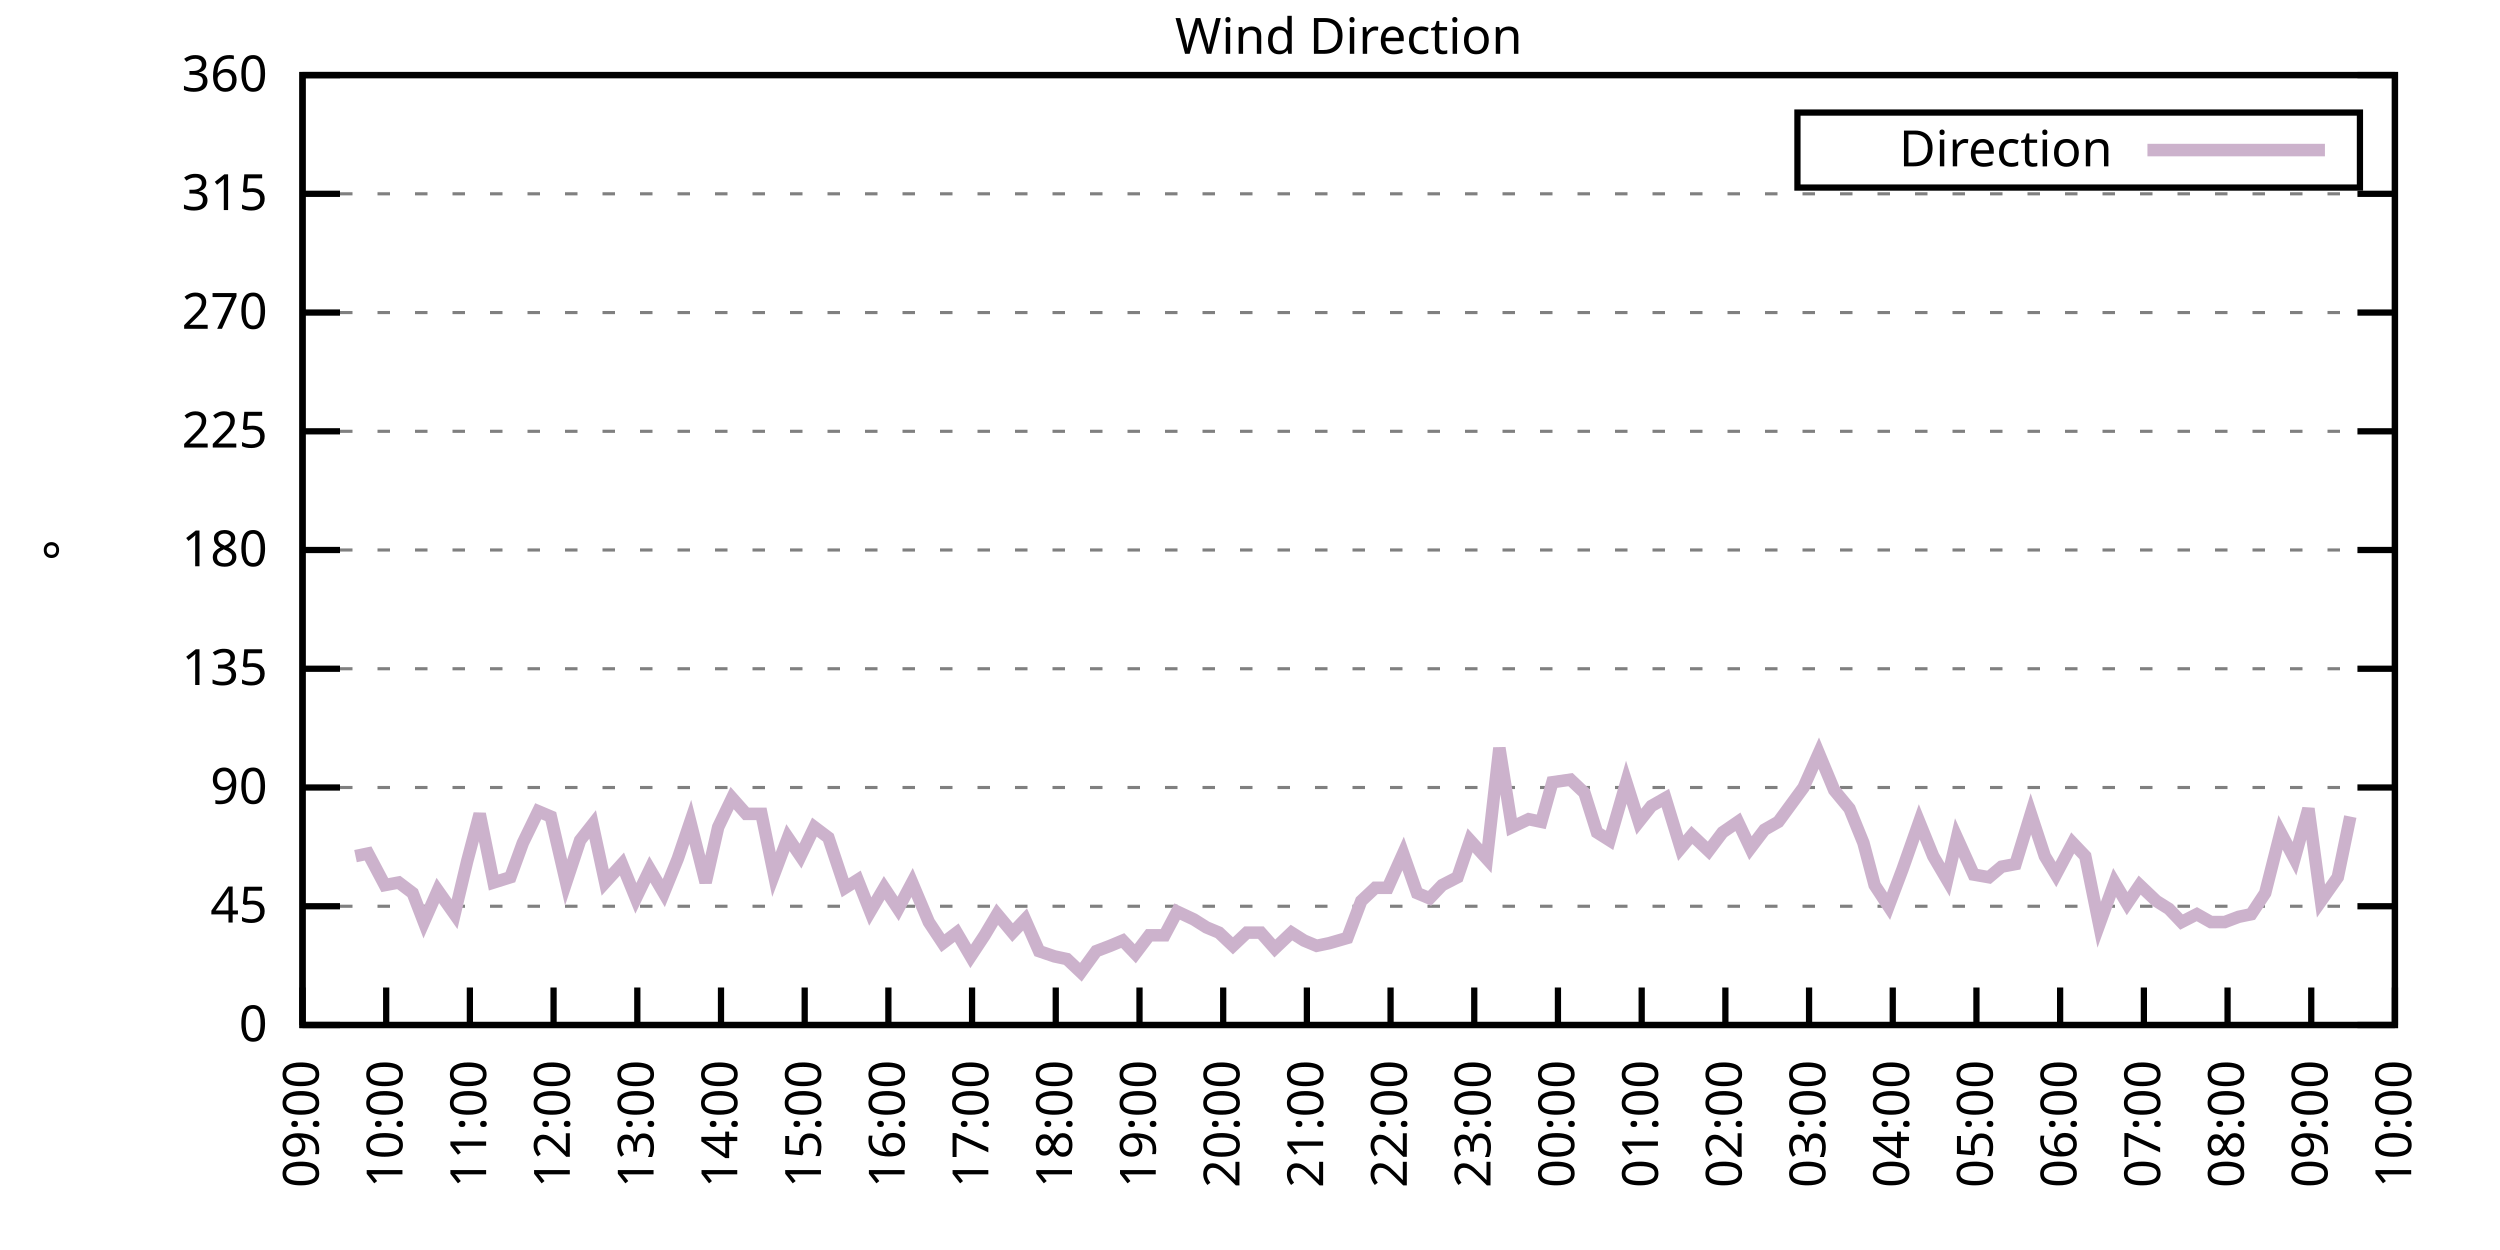
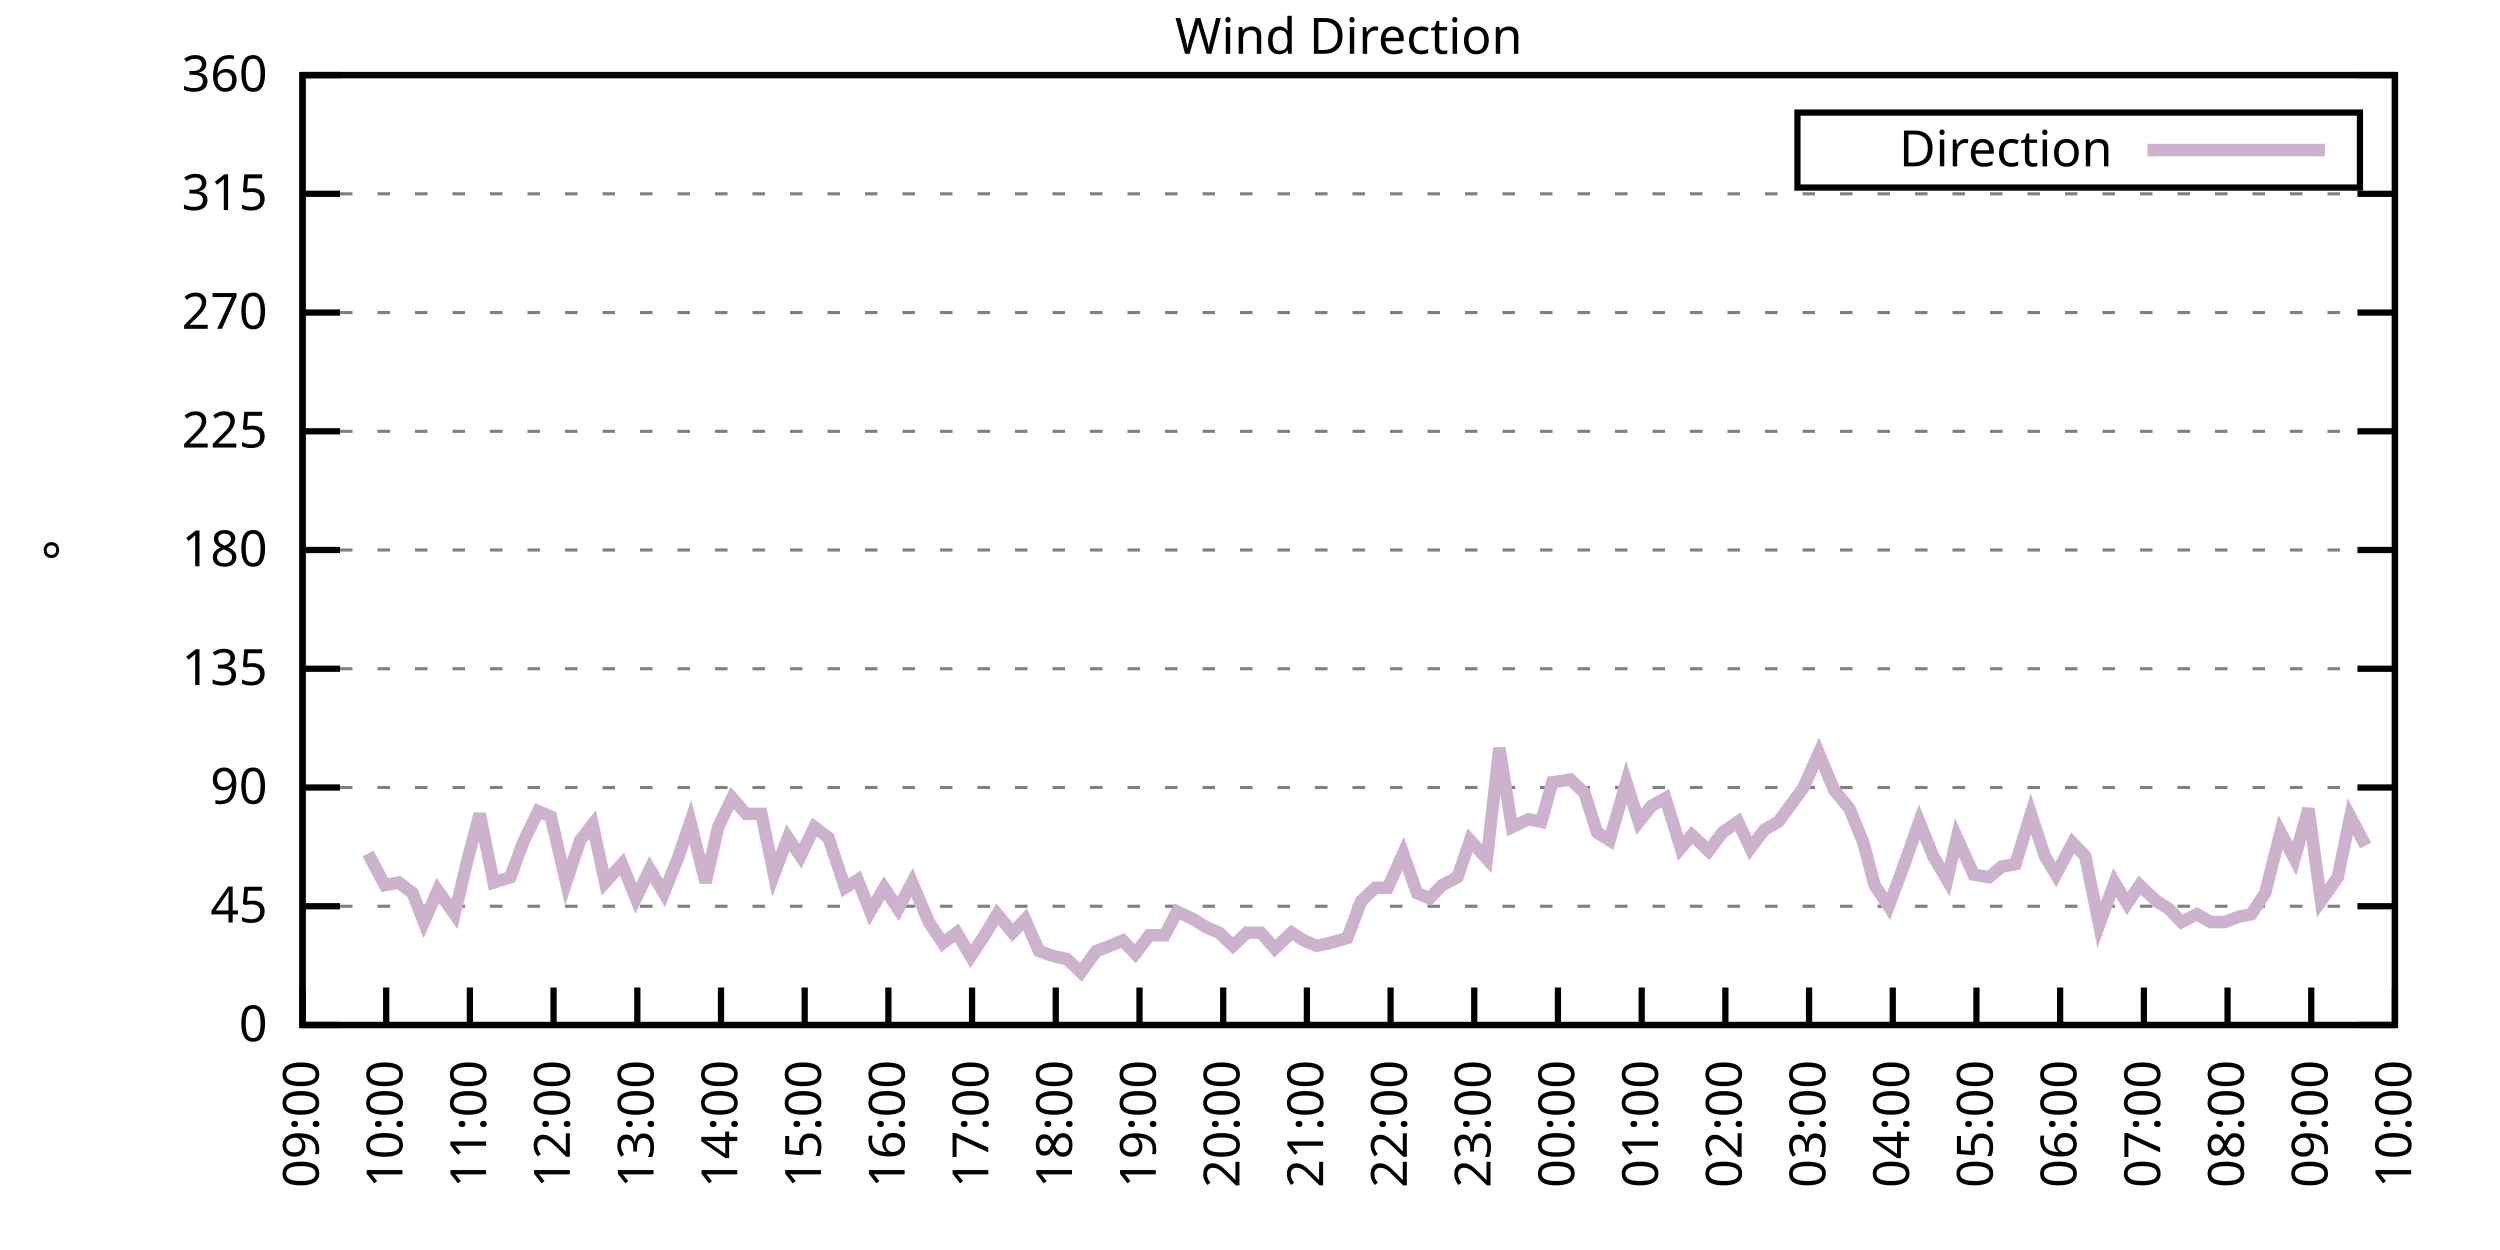
<svg xmlns="http://www.w3.org/2000/svg" xmlns:xlink="http://www.w3.org/1999/xlink" width="400" height="200" viewBox="0 0 400 200">
  <g id="gnuplot_canvas">
    <rect x="0" y="0" width="400" height="200" fill="none" />
    <defs>
      <circle id="gpDot" r="0.5" stroke-width="0.5" stroke="currentColor" />
      <path id="gpPt0" stroke-width="0.333" stroke="currentColor" d="M-1,0 h2 M0,-1 v2" />
      <path id="gpPt1" stroke-width="0.333" stroke="currentColor" d="M-1,-1 L1,1 M1,-1 L-1,1" />
      <path id="gpPt2" stroke-width="0.333" stroke="currentColor" d="M-1,0 L1,0 M0,-1 L0,1 M-1,-1 L1,1 M-1,1 L1,-1" />
      <rect id="gpPt3" stroke-width="0.333" stroke="currentColor" x="-1" y="-1" width="2" height="2" />
      <rect id="gpPt4" stroke-width="0.333" stroke="currentColor" fill="currentColor" x="-1" y="-1" width="2" height="2" />
      <circle id="gpPt5" stroke-width="0.333" stroke="currentColor" cx="0" cy="0" r="1" />
      <use xlink:href="#gpPt5" id="gpPt6" fill="currentColor" stroke="none" />
      <path id="gpPt7" stroke-width="0.333" stroke="currentColor" d="M0,-1.33 L-1.33,0.67 L1.33,0.67 z" />
      <use xlink:href="#gpPt7" id="gpPt8" fill="currentColor" stroke="none" />
      <use xlink:href="#gpPt7" id="gpPt9" stroke="currentColor" transform="rotate(180)" />
      <use xlink:href="#gpPt9" id="gpPt10" fill="currentColor" stroke="none" />
      <use xlink:href="#gpPt3" id="gpPt11" stroke="currentColor" transform="rotate(45)" />
      <use xlink:href="#gpPt11" id="gpPt12" fill="currentColor" stroke="none" />
      <path id="gpPt13" stroke-width="0.333" stroke="currentColor" d="M0,1.330 L1.265,0.411 L0.782,-1.067 L-0.782,-1.076 L-1.265,0.411 z" />
      <use xlink:href="#gpPt13" id="gpPt14" fill="currentColor" stroke="none" />
      <filter id="textbox" filterUnits="objectBoundingBox" x="0" y="0" height="1" width="1">
        <feFlood flood-color="white" flood-opacity="1" result="bgnd" />
        <feComposite in="SourceGraphic" in2="bgnd" operator="atop" />
      </filter>
      <filter id="greybox" filterUnits="objectBoundingBox" x="0" y="0" height="1" width="1">
        <feFlood flood-color="lightgrey" flood-opacity="1" result="grey" />
        <feComposite in="SourceGraphic" in2="grey" operator="atop" />
      </filter>
    </defs>
    <g fill="none" color="white" stroke="currentColor" stroke-width="1.00" stroke-linecap="butt" stroke-linejoin="miter">
</g>
    <g fill="none" color="black" stroke="currentColor" stroke-width="1.00" stroke-linecap="butt" stroke-linejoin="miter">
      <g stroke="none" shape-rendering="crispEdges">
        <polygon fill="rgb(255, 255, 255)" points="48.40,164.00 383.18,164.00 383.18,12.02 48.40,12.02 " />
      </g>
    </g>
    <g fill="none" color="black" stroke="currentColor" stroke-width="1.00" stroke-linecap="butt" stroke-linejoin="miter">
</g>
    <g fill="none" color="black" stroke="black" stroke-width="0.50" stroke-linecap="butt" stroke-linejoin="miter">
</g>
    <g fill="none" color="gray" stroke="currentColor" stroke-width="0.50" stroke-linecap="butt" stroke-linejoin="miter">
      <path stroke="gray" stroke-dasharray="2,4" class="gridline" d="M48.40,164.00 L383.19,164.00  " />
    </g>
    <g fill="none" color="gray" stroke="gray" stroke-width="1.00" stroke-linecap="butt" stroke-linejoin="miter">
</g>
    <g fill="none" color="black" stroke="currentColor" stroke-width="1.00" stroke-linecap="butt" stroke-linejoin="miter">
      <path stroke="black" d="M48.40,164.00 L54.40,164.00 M383.19,164.00 L377.19,164.00  " />
      <g transform="translate(42.80,166.60)" stroke="none" fill="black" font-family="Sans" font-size="8.00" text-anchor="end">
        <text>
          <tspan font-family="Sans"> 0</tspan>
        </text>
      </g>
    </g>
    <g fill="none" color="black" stroke="currentColor" stroke-width="1.00" stroke-linecap="butt" stroke-linejoin="miter">
</g>
    <g fill="none" color="black" stroke="black" stroke-width="0.50" stroke-linecap="butt" stroke-linejoin="miter">
</g>
    <g fill="none" color="gray" stroke="currentColor" stroke-width="0.50" stroke-linecap="butt" stroke-linejoin="miter">
      <path stroke="gray" stroke-dasharray="2,4" class="gridline" d="M48.40,145.00 L383.19,145.00  " />
    </g>
    <g fill="none" color="gray" stroke="gray" stroke-width="1.00" stroke-linecap="butt" stroke-linejoin="miter">
</g>
    <g fill="none" color="black" stroke="currentColor" stroke-width="1.00" stroke-linecap="butt" stroke-linejoin="miter">
      <path stroke="black" d="M48.40,145.00 L54.40,145.00 M383.19,145.00 L377.19,145.00  " />
      <g transform="translate(42.80,147.60)" stroke="none" fill="black" font-family="Sans" font-size="8.00" text-anchor="end">
        <text>
          <tspan font-family="Sans"> 45</tspan>
        </text>
      </g>
    </g>
    <g fill="none" color="black" stroke="currentColor" stroke-width="1.00" stroke-linecap="butt" stroke-linejoin="miter">
</g>
    <g fill="none" color="black" stroke="black" stroke-width="0.50" stroke-linecap="butt" stroke-linejoin="miter">
</g>
    <g fill="none" color="gray" stroke="currentColor" stroke-width="0.50" stroke-linecap="butt" stroke-linejoin="miter">
      <path stroke="gray" stroke-dasharray="2,4" class="gridline" d="M48.40,126.00 L383.19,126.00  " />
    </g>
    <g fill="none" color="gray" stroke="gray" stroke-width="1.00" stroke-linecap="butt" stroke-linejoin="miter">
</g>
    <g fill="none" color="black" stroke="currentColor" stroke-width="1.00" stroke-linecap="butt" stroke-linejoin="miter">
      <path stroke="black" d="M48.40,126.00 L54.40,126.00 M383.19,126.00 L377.19,126.00  " />
      <g transform="translate(42.80,128.60)" stroke="none" fill="black" font-family="Sans" font-size="8.00" text-anchor="end">
        <text>
          <tspan font-family="Sans"> 90</tspan>
        </text>
      </g>
    </g>
    <g fill="none" color="black" stroke="currentColor" stroke-width="1.00" stroke-linecap="butt" stroke-linejoin="miter">
</g>
    <g fill="none" color="black" stroke="black" stroke-width="0.50" stroke-linecap="butt" stroke-linejoin="miter">
</g>
    <g fill="none" color="gray" stroke="currentColor" stroke-width="0.50" stroke-linecap="butt" stroke-linejoin="miter">
      <path stroke="gray" stroke-dasharray="2,4" class="gridline" d="M48.40,107.00 L383.19,107.00  " />
    </g>
    <g fill="none" color="gray" stroke="gray" stroke-width="1.00" stroke-linecap="butt" stroke-linejoin="miter">
</g>
    <g fill="none" color="black" stroke="currentColor" stroke-width="1.00" stroke-linecap="butt" stroke-linejoin="miter">
      <path stroke="black" d="M48.40,107.00 L54.40,107.00 M383.19,107.00 L377.19,107.00  " />
      <g transform="translate(42.80,109.60)" stroke="none" fill="black" font-family="Sans" font-size="8.00" text-anchor="end">
        <text>
          <tspan font-family="Sans"> 135</tspan>
        </text>
      </g>
    </g>
    <g fill="none" color="black" stroke="currentColor" stroke-width="1.00" stroke-linecap="butt" stroke-linejoin="miter">
</g>
    <g fill="none" color="black" stroke="black" stroke-width="0.50" stroke-linecap="butt" stroke-linejoin="miter">
</g>
    <g fill="none" color="gray" stroke="currentColor" stroke-width="0.50" stroke-linecap="butt" stroke-linejoin="miter">
      <path stroke="gray" stroke-dasharray="2,4" class="gridline" d="M48.40,88.00 L383.19,88.00  " />
    </g>
    <g fill="none" color="gray" stroke="gray" stroke-width="1.00" stroke-linecap="butt" stroke-linejoin="miter">
</g>
    <g fill="none" color="black" stroke="currentColor" stroke-width="1.00" stroke-linecap="butt" stroke-linejoin="miter">
      <path stroke="black" d="M48.40,88.00 L54.40,88.00 M383.19,88.00 L377.19,88.00  " />
      <g transform="translate(42.80,90.60)" stroke="none" fill="black" font-family="Sans" font-size="8.00" text-anchor="end">
        <text>
          <tspan font-family="Sans"> 180</tspan>
        </text>
      </g>
    </g>
    <g fill="none" color="black" stroke="currentColor" stroke-width="1.00" stroke-linecap="butt" stroke-linejoin="miter">
</g>
    <g fill="none" color="black" stroke="black" stroke-width="0.50" stroke-linecap="butt" stroke-linejoin="miter">
</g>
    <g fill="none" color="gray" stroke="currentColor" stroke-width="0.50" stroke-linecap="butt" stroke-linejoin="miter">
      <path stroke="gray" stroke-dasharray="2,4" class="gridline" d="M48.40,69.01 L383.19,69.01  " />
    </g>
    <g fill="none" color="gray" stroke="gray" stroke-width="1.00" stroke-linecap="butt" stroke-linejoin="miter">
</g>
    <g fill="none" color="black" stroke="currentColor" stroke-width="1.00" stroke-linecap="butt" stroke-linejoin="miter">
      <path stroke="black" d="M48.40,69.01 L54.40,69.01 M383.19,69.01 L377.19,69.01  " />
      <g transform="translate(42.80,71.61)" stroke="none" fill="black" font-family="Sans" font-size="8.00" text-anchor="end">
        <text>
          <tspan font-family="Sans"> 225</tspan>
        </text>
      </g>
    </g>
    <g fill="none" color="black" stroke="currentColor" stroke-width="1.00" stroke-linecap="butt" stroke-linejoin="miter">
</g>
    <g fill="none" color="black" stroke="black" stroke-width="0.50" stroke-linecap="butt" stroke-linejoin="miter">
</g>
    <g fill="none" color="gray" stroke="currentColor" stroke-width="0.50" stroke-linecap="butt" stroke-linejoin="miter">
      <path stroke="gray" stroke-dasharray="2,4" class="gridline" d="M48.40,50.01 L383.19,50.01  " />
    </g>
    <g fill="none" color="gray" stroke="gray" stroke-width="1.00" stroke-linecap="butt" stroke-linejoin="miter">
</g>
    <g fill="none" color="black" stroke="currentColor" stroke-width="1.00" stroke-linecap="butt" stroke-linejoin="miter">
      <path stroke="black" d="M48.40,50.01 L54.40,50.01 M383.19,50.01 L377.19,50.01  " />
      <g transform="translate(42.80,52.61)" stroke="none" fill="black" font-family="Sans" font-size="8.00" text-anchor="end">
        <text>
          <tspan font-family="Sans"> 270</tspan>
        </text>
      </g>
    </g>
    <g fill="none" color="black" stroke="currentColor" stroke-width="1.00" stroke-linecap="butt" stroke-linejoin="miter">
</g>
    <g fill="none" color="black" stroke="black" stroke-width="0.50" stroke-linecap="butt" stroke-linejoin="miter">
</g>
    <g fill="none" color="gray" stroke="currentColor" stroke-width="0.50" stroke-linecap="butt" stroke-linejoin="miter">
      <path stroke="gray" stroke-dasharray="2,4" class="gridline" d="M48.40,31.01 L383.19,31.01  " />
    </g>
    <g fill="none" color="gray" stroke="gray" stroke-width="1.00" stroke-linecap="butt" stroke-linejoin="miter">
</g>
    <g fill="none" color="black" stroke="currentColor" stroke-width="1.00" stroke-linecap="butt" stroke-linejoin="miter">
      <path stroke="black" d="M48.40,31.01 L54.40,31.01 M383.19,31.01 L377.19,31.01  " />
      <g transform="translate(42.80,33.61)" stroke="none" fill="black" font-family="Sans" font-size="8.00" text-anchor="end">
        <text>
          <tspan font-family="Sans"> 315</tspan>
        </text>
      </g>
    </g>
    <g fill="none" color="black" stroke="currentColor" stroke-width="1.00" stroke-linecap="butt" stroke-linejoin="miter">
</g>
    <g fill="none" color="black" stroke="black" stroke-width="0.50" stroke-linecap="butt" stroke-linejoin="miter">
</g>
    <g fill="none" color="gray" stroke="currentColor" stroke-width="0.50" stroke-linecap="butt" stroke-linejoin="miter">
      <path stroke="gray" stroke-dasharray="2,4" class="gridline" d="M48.40,12.01 L383.19,12.01  " />
    </g>
    <g fill="none" color="gray" stroke="gray" stroke-width="1.00" stroke-linecap="butt" stroke-linejoin="miter">
</g>
    <g fill="none" color="black" stroke="currentColor" stroke-width="1.00" stroke-linecap="butt" stroke-linejoin="miter">
      <path stroke="black" d="M48.40,12.01 L54.40,12.01 M383.19,12.01 L377.19,12.01  " />
      <g transform="translate(42.80,14.61)" stroke="none" fill="black" font-family="Sans" font-size="8.00" text-anchor="end">
        <text>
          <tspan font-family="Sans"> 360</tspan>
        </text>
      </g>
    </g>
    <g fill="none" color="black" stroke="currentColor" stroke-width="1.00" stroke-linecap="butt" stroke-linejoin="miter">
      <path stroke="black" d="M48.40,164.00 L48.40,158.00  " />
      <g transform="translate(51.00,169.60) rotate(270.00)" stroke="none" fill="black" font-family="Sans" font-size="8.00" text-anchor="end">
        <text>
          <tspan font-family="Sans">09:00</tspan>
        </text>
      </g>
    </g>
    <g fill="none" color="black" stroke="currentColor" stroke-width="1.00" stroke-linecap="butt" stroke-linejoin="miter">
      <path stroke="black" d="M61.79,164.00 L61.79,158.00  " />
      <g transform="translate(64.39,169.60) rotate(270.00)" stroke="none" fill="black" font-family="Sans" font-size="8.00" text-anchor="end">
        <text>
          <tspan font-family="Sans">10:00</tspan>
        </text>
      </g>
    </g>
    <g fill="none" color="black" stroke="currentColor" stroke-width="1.00" stroke-linecap="butt" stroke-linejoin="miter">
      <path stroke="black" d="M75.18,164.00 L75.18,158.00  " />
      <g transform="translate(77.78,169.60) rotate(270.00)" stroke="none" fill="black" font-family="Sans" font-size="8.00" text-anchor="end">
        <text>
          <tspan font-family="Sans">11:00</tspan>
        </text>
      </g>
    </g>
    <g fill="none" color="black" stroke="currentColor" stroke-width="1.00" stroke-linecap="butt" stroke-linejoin="miter">
      <path stroke="black" d="M88.57,164.00 L88.57,158.00  " />
      <g transform="translate(91.17,169.60) rotate(270.00)" stroke="none" fill="black" font-family="Sans" font-size="8.00" text-anchor="end">
        <text>
          <tspan font-family="Sans">12:00</tspan>
        </text>
      </g>
    </g>
    <g fill="none" color="black" stroke="currentColor" stroke-width="1.00" stroke-linecap="butt" stroke-linejoin="miter">
      <path stroke="black" d="M101.97,164.00 L101.97,158.00  " />
      <g transform="translate(104.57,169.60) rotate(270.00)" stroke="none" fill="black" font-family="Sans" font-size="8.00" text-anchor="end">
        <text>
          <tspan font-family="Sans">13:00</tspan>
        </text>
      </g>
    </g>
    <g fill="none" color="black" stroke="currentColor" stroke-width="1.00" stroke-linecap="butt" stroke-linejoin="miter">
      <path stroke="black" d="M115.36,164.00 L115.36,158.00  " />
      <g transform="translate(117.96,169.60) rotate(270.00)" stroke="none" fill="black" font-family="Sans" font-size="8.00" text-anchor="end">
        <text>
          <tspan font-family="Sans">14:00</tspan>
        </text>
      </g>
    </g>
    <g fill="none" color="black" stroke="currentColor" stroke-width="1.00" stroke-linecap="butt" stroke-linejoin="miter">
      <path stroke="black" d="M128.75,164.00 L128.75,158.00  " />
      <g transform="translate(131.35,169.60) rotate(270.00)" stroke="none" fill="black" font-family="Sans" font-size="8.00" text-anchor="end">
        <text>
          <tspan font-family="Sans">15:00</tspan>
        </text>
      </g>
    </g>
    <g fill="none" color="black" stroke="currentColor" stroke-width="1.00" stroke-linecap="butt" stroke-linejoin="miter">
      <path stroke="black" d="M142.14,164.00 L142.14,158.00  " />
      <g transform="translate(144.74,169.60) rotate(270.00)" stroke="none" fill="black" font-family="Sans" font-size="8.00" text-anchor="end">
        <text>
          <tspan font-family="Sans">16:00</tspan>
        </text>
      </g>
    </g>
    <g fill="none" color="black" stroke="currentColor" stroke-width="1.00" stroke-linecap="butt" stroke-linejoin="miter">
      <path stroke="black" d="M155.53,164.00 L155.53,158.00  " />
      <g transform="translate(158.13,169.60) rotate(270.00)" stroke="none" fill="black" font-family="Sans" font-size="8.00" text-anchor="end">
        <text>
          <tspan font-family="Sans">17:00</tspan>
        </text>
      </g>
    </g>
    <g fill="none" color="black" stroke="currentColor" stroke-width="1.00" stroke-linecap="butt" stroke-linejoin="miter">
      <path stroke="black" d="M168.92,164.00 L168.92,158.00  " />
      <g transform="translate(171.52,169.60) rotate(270.00)" stroke="none" fill="black" font-family="Sans" font-size="8.00" text-anchor="end">
        <text>
          <tspan font-family="Sans">18:00</tspan>
        </text>
      </g>
    </g>
    <g fill="none" color="black" stroke="currentColor" stroke-width="1.00" stroke-linecap="butt" stroke-linejoin="miter">
      <path stroke="black" d="M182.32,164.00 L182.32,158.00  " />
      <g transform="translate(184.92,169.60) rotate(270.00)" stroke="none" fill="black" font-family="Sans" font-size="8.00" text-anchor="end">
        <text>
          <tspan font-family="Sans">19:00</tspan>
        </text>
      </g>
    </g>
    <g fill="none" color="black" stroke="currentColor" stroke-width="1.00" stroke-linecap="butt" stroke-linejoin="miter">
      <path stroke="black" d="M195.71,164.00 L195.71,158.00  " />
      <g transform="translate(198.31,169.60) rotate(270.00)" stroke="none" fill="black" font-family="Sans" font-size="8.00" text-anchor="end">
        <text>
          <tspan font-family="Sans">20:00</tspan>
        </text>
      </g>
    </g>
    <g fill="none" color="black" stroke="currentColor" stroke-width="1.00" stroke-linecap="butt" stroke-linejoin="miter">
      <path stroke="black" d="M209.10,164.00 L209.10,158.00  " />
      <g transform="translate(211.70,169.60) rotate(270.00)" stroke="none" fill="black" font-family="Sans" font-size="8.00" text-anchor="end">
        <text>
          <tspan font-family="Sans">21:00</tspan>
        </text>
      </g>
    </g>
    <g fill="none" color="black" stroke="currentColor" stroke-width="1.00" stroke-linecap="butt" stroke-linejoin="miter">
      <path stroke="black" d="M222.49,164.00 L222.49,158.00  " />
      <g transform="translate(225.09,169.60) rotate(270.00)" stroke="none" fill="black" font-family="Sans" font-size="8.00" text-anchor="end">
        <text>
          <tspan font-family="Sans">22:00</tspan>
        </text>
      </g>
    </g>
    <g fill="none" color="black" stroke="currentColor" stroke-width="1.00" stroke-linecap="butt" stroke-linejoin="miter">
      <path stroke="black" d="M235.88,164.00 L235.88,158.00  " />
      <g transform="translate(238.48,169.60) rotate(270.00)" stroke="none" fill="black" font-family="Sans" font-size="8.00" text-anchor="end">
        <text>
          <tspan font-family="Sans">23:00</tspan>
        </text>
      </g>
    </g>
    <g fill="none" color="black" stroke="currentColor" stroke-width="1.00" stroke-linecap="butt" stroke-linejoin="miter">
      <path stroke="black" d="M249.27,164.00 L249.27,158.00  " />
      <g transform="translate(251.87,169.60) rotate(270.00)" stroke="none" fill="black" font-family="Sans" font-size="8.00" text-anchor="end">
        <text>
          <tspan font-family="Sans">00:00</tspan>
        </text>
      </g>
    </g>
    <g fill="none" color="black" stroke="currentColor" stroke-width="1.00" stroke-linecap="butt" stroke-linejoin="miter">
      <path stroke="black" d="M262.67,164.00 L262.67,158.00  " />
      <g transform="translate(265.27,169.60) rotate(270.00)" stroke="none" fill="black" font-family="Sans" font-size="8.00" text-anchor="end">
        <text>
          <tspan font-family="Sans">01:00</tspan>
        </text>
      </g>
    </g>
    <g fill="none" color="black" stroke="currentColor" stroke-width="1.00" stroke-linecap="butt" stroke-linejoin="miter">
      <path stroke="black" d="M276.06,164.00 L276.06,158.00  " />
      <g transform="translate(278.66,169.60) rotate(270.00)" stroke="none" fill="black" font-family="Sans" font-size="8.00" text-anchor="end">
        <text>
          <tspan font-family="Sans">02:00</tspan>
        </text>
      </g>
    </g>
    <g fill="none" color="black" stroke="currentColor" stroke-width="1.00" stroke-linecap="butt" stroke-linejoin="miter">
      <path stroke="black" d="M289.45,164.00 L289.45,158.00  " />
      <g transform="translate(292.05,169.60) rotate(270.00)" stroke="none" fill="black" font-family="Sans" font-size="8.00" text-anchor="end">
        <text>
          <tspan font-family="Sans">03:00</tspan>
        </text>
      </g>
    </g>
    <g fill="none" color="black" stroke="currentColor" stroke-width="1.00" stroke-linecap="butt" stroke-linejoin="miter">
      <path stroke="black" d="M302.84,164.00 L302.84,158.00  " />
      <g transform="translate(305.44,169.60) rotate(270.00)" stroke="none" fill="black" font-family="Sans" font-size="8.00" text-anchor="end">
        <text>
          <tspan font-family="Sans">04:00</tspan>
        </text>
      </g>
    </g>
    <g fill="none" color="black" stroke="currentColor" stroke-width="1.00" stroke-linecap="butt" stroke-linejoin="miter">
      <path stroke="black" d="M316.23,164.00 L316.23,158.00  " />
      <g transform="translate(318.83,169.60) rotate(270.00)" stroke="none" fill="black" font-family="Sans" font-size="8.00" text-anchor="end">
        <text>
          <tspan font-family="Sans">05:00</tspan>
        </text>
      </g>
    </g>
    <g fill="none" color="black" stroke="currentColor" stroke-width="1.00" stroke-linecap="butt" stroke-linejoin="miter">
      <path stroke="black" d="M329.62,164.00 L329.62,158.00  " />
      <g transform="translate(332.22,169.60) rotate(270.00)" stroke="none" fill="black" font-family="Sans" font-size="8.00" text-anchor="end">
        <text>
          <tspan font-family="Sans">06:00</tspan>
        </text>
      </g>
    </g>
    <g fill="none" color="black" stroke="currentColor" stroke-width="1.00" stroke-linecap="butt" stroke-linejoin="miter">
      <path stroke="black" d="M343.02,164.00 L343.02,158.00  " />
      <g transform="translate(345.62,169.60) rotate(270.00)" stroke="none" fill="black" font-family="Sans" font-size="8.00" text-anchor="end">
        <text>
          <tspan font-family="Sans">07:00</tspan>
        </text>
      </g>
    </g>
    <g fill="none" color="black" stroke="currentColor" stroke-width="1.00" stroke-linecap="butt" stroke-linejoin="miter">
      <path stroke="black" d="M356.41,164.00 L356.41,158.00  " />
      <g transform="translate(359.01,169.60) rotate(270.00)" stroke="none" fill="black" font-family="Sans" font-size="8.00" text-anchor="end">
        <text>
          <tspan font-family="Sans">08:00</tspan>
        </text>
      </g>
    </g>
    <g fill="none" color="black" stroke="currentColor" stroke-width="1.00" stroke-linecap="butt" stroke-linejoin="miter">
      <path stroke="black" d="M369.80,164.00 L369.80,158.00  " />
      <g transform="translate(372.40,169.60) rotate(270.00)" stroke="none" fill="black" font-family="Sans" font-size="8.00" text-anchor="end">
        <text>
          <tspan font-family="Sans">09:00</tspan>
        </text>
      </g>
    </g>
    <g fill="none" color="black" stroke="currentColor" stroke-width="1.00" stroke-linecap="butt" stroke-linejoin="miter">
      <path stroke="black" d="M383.19,164.00 L383.19,158.00  " />
      <g transform="translate(385.79,169.60) rotate(270.00)" stroke="none" fill="black" font-family="Sans" font-size="8.00" text-anchor="end">
        <text>
          <tspan font-family="Sans">10:00</tspan>
        </text>
      </g>
    </g>
    <g fill="none" color="black" stroke="currentColor" stroke-width="1.00" stroke-linecap="butt" stroke-linejoin="miter">
</g>
    <g fill="none" color="black" stroke="currentColor" stroke-width="1.00" stroke-linecap="butt" stroke-linejoin="miter">
      <path stroke="black" d="M48.40,12.01 L48.40,164.00 L383.19,164.00 L383.19,12.01 L48.40,12.01 Z  " />
    </g>
    <g fill="none" color="black" stroke="currentColor" stroke-width="1.00" stroke-linecap="butt" stroke-linejoin="miter">
</g>
    <g fill="none" color="black" stroke="currentColor" stroke-width="1.00" stroke-linecap="butt" stroke-linejoin="miter">
      <path stroke="black" d="M287.59,30.01 L287.59,18.01 L377.59,18.01 L377.59,30.01 L287.59,30.01 Z  " />
    </g>
    <g id="Wind_direction_plot_1">
      <g fill="none" color="white" stroke="black" stroke-width="2.00" stroke-linecap="butt" stroke-linejoin="miter">
</g>
      <g fill="none" color="black" stroke="currentColor" stroke-width="2.00" stroke-linecap="butt" stroke-linejoin="miter">
        <g transform="translate(337.99,26.61)" stroke="none" fill="black" font-family="Sans" font-size="8.00" text-anchor="end">
          <text>
            <tspan font-family="Sans">Direction</tspan>
          </text>
        </g>
      </g>
      <g fill="none" color="black" stroke="currentColor" stroke-width="2.00" stroke-linecap="butt" stroke-linejoin="miter">
-         <path stroke="rgb(204, 178, 204)" d="M343.59,24.01 L371.99,24.01 M56.88,136.98 L58.89,136.56 L61.57,141.62 L63.80,141.20 L66.03,142.89 L67.82,147.53   L70.05,142.47 L72.73,146.27 L74.74,137.82 L76.75,130.22 L78.98,141.20 L81.66,140.36 L83.66,134.87 L86.12,129.80   L88.13,130.65 L90.58,141.20 L92.82,134.45 L94.82,131.91 L96.83,141.20 L99.51,138.25 L101.74,143.73 L103.98,139.09   L106.21,142.89 L108.44,137.40 L110.45,131.49 L112.90,141.20 L114.91,132.34 L117.14,127.69 L119.38,130.22 L121.83,130.22   L123.84,139.93 L126.07,134.02 L128.08,136.98 L130.31,132.34 L132.54,134.02 L135.22,142.05 L137.23,140.78 L139.24,145.85   L141.47,142.05 L143.70,145.42 L145.94,141.20 L148.61,147.53 L150.85,150.91 L153.08,149.22 L155.31,153.02 L157.54,149.65   L159.55,146.27 L162.01,149.22 L164.01,147.11 L166.25,152.18 L168.70,153.02 L170.71,153.45 L172.94,155.56 L175.40,152.18   L177.63,151.33 L179.64,150.49 L181.65,152.60 L183.88,149.65 L186.33,149.65 L188.34,145.85 L191.02,147.11 L193.03,148.38   L195.04,149.22 L197.27,151.33 L199.50,149.22 L201.73,149.22 L203.97,151.76 L206.64,149.22 L208.65,150.49 L210.66,151.33   L212.67,150.91 L215.57,150.07 L217.80,144.16 L220.04,142.05 L222.04,142.05 L224.50,136.56 L226.73,142.89 L228.74,143.73   L230.75,141.62 L233.20,140.36 L235.21,134.45 L237.89,137.40 L239.90,119.67 L241.91,132.34 L244.59,131.07 L246.60,131.49   L248.38,125.16 L251.28,124.74 L253.51,126.85 L255.52,133.18 L257.53,134.45 L260.21,125.16 L262.22,131.49 L264.23,128.96   L266.46,127.69 L268.92,135.71 L270.70,133.60 L273.38,136.14 L275.61,133.18 L278.07,131.49 L280.07,135.71 L282.31,132.76   L284.54,131.49 L288.56,126.00 L291.01,120.51 L293.47,126.42 L295.92,129.38 L298.15,134.87 L299.94,141.62 L302.17,145.00   L304.40,139.09 L307.08,131.49 L309.31,136.98 L311.54,140.78 L313.11,134.02 L315.79,139.93 L318.24,140.36 L320.25,138.67   L322.48,138.25 L324.94,130.22 L327.17,136.98 L328.95,139.93 L331.63,134.87 L333.64,136.98 L335.87,147.96 L338.33,141.20   L340.34,144.58 L342.35,141.62 L345.02,144.16 L347.03,145.42 L349.04,147.53 L351.50,146.27 L353.73,147.53 L355.96,147.53   L358.19,146.69 L360.20,146.27 L362.43,142.89 L364.89,133.18 L367.12,137.40 L369.35,129.38 L371.36,144.16 L374.04,140.36   L376.05,130.65  " />
+         <path stroke="rgb(204, 178, 204)" d="M343.59,24.01 L371.99,24.01 M58.89,136.56 L61.57,141.62 L63.80,141.20 L66.03,142.89 L67.82,147.53 L70.05,142.47   L72.73,146.27 L74.74,137.82 L76.75,130.22 L78.98,141.20 L81.66,140.36 L83.66,134.87 L86.12,129.80 L88.13,130.65   L90.58,141.20 L92.82,134.45 L94.82,131.91 L96.83,141.20 L99.51,138.25 L101.74,143.73 L103.98,139.09 L106.21,142.89   L108.44,137.40 L110.45,131.49 L112.90,141.20 L114.91,132.34 L117.14,127.69 L119.38,130.22 L121.83,130.22 L123.84,139.93   L126.07,134.02 L128.08,136.98 L130.31,132.34 L132.54,134.02 L135.22,142.05 L137.23,140.78 L139.24,145.85 L141.47,142.05   L143.70,145.42 L145.94,141.20 L148.61,147.53 L150.85,150.91 L153.08,149.22 L155.31,153.02 L157.54,149.65 L159.55,146.27   L162.01,149.22 L164.01,147.11 L166.25,152.18 L168.70,153.02 L170.71,153.45 L172.94,155.56 L175.40,152.18 L177.63,151.33   L179.64,150.49 L181.65,152.60 L183.88,149.65 L186.33,149.65 L188.34,145.85 L191.02,147.11 L193.03,148.38 L195.04,149.22   L197.27,151.33 L199.50,149.22 L201.73,149.22 L203.97,151.76 L206.64,149.22 L208.65,150.49 L210.66,151.33 L212.67,150.91   L215.57,150.07 L217.80,144.16 L220.04,142.05 L222.04,142.05 L224.50,136.56 L226.73,142.89 L228.74,143.73 L230.75,141.62   L233.20,140.36 L235.21,134.45 L237.89,137.40 L239.90,119.67 L241.91,132.34 L244.59,131.07 L246.60,131.49 L248.38,125.16   L251.28,124.74 L253.51,126.85 L255.52,133.18 L257.53,134.45 L260.21,125.16 L262.22,131.49 L264.23,128.96 L266.46,127.69   L268.92,135.71 L270.70,133.60 L273.38,136.14 L275.61,133.18 L278.07,131.49 L280.07,135.71 L282.31,132.76 L284.54,131.49   L288.56,126.00 L291.01,120.51 L293.47,126.42 L295.92,129.38 L298.15,134.87 L299.94,141.62 L302.17,145.00 L304.40,139.09   L307.08,131.49 L309.31,136.98 L311.54,140.78 L313.11,134.02 L315.79,139.93 L318.24,140.36 L320.25,138.67 L322.48,138.25   L324.94,130.22 L327.17,136.98 L328.95,139.93 L331.63,134.87 L333.64,136.98 L335.87,147.96 L338.33,141.20 L340.34,144.58   L342.35,141.62 L345.02,144.16 L347.03,145.42 L349.04,147.53 L351.50,146.27 L353.73,147.53 L355.96,147.53 L358.19,146.69   L360.20,146.27 L362.43,142.89 L364.89,133.18 L367.12,137.40 L369.35,129.38 L371.36,144.16 L374.04,140.36 L376.05,130.65   L378.50,135.29  " />
      </g>
    </g>
    <g fill="none" color="black" stroke="currentColor" stroke-width="2.00" stroke-linecap="butt" stroke-linejoin="miter">
</g>
    <g fill="none" color="black" stroke="black" stroke-width="1.00" stroke-linecap="butt" stroke-linejoin="miter">
</g>
    <g fill="none" color="black" stroke="currentColor" stroke-width="1.00" stroke-linecap="butt" stroke-linejoin="miter">
      <path stroke="black" d="M48.40,12.01 L48.40,164.00 L383.19,164.00 L383.19,12.01 L48.40,12.01 Z  " />
      <g transform="translate(12.80,88.01) rotate(270.00)" stroke="none" fill="black" font-family="Sans" font-size="8.00" text-anchor="middle">
        <text>
          <tspan font-family="Sans">°</tspan>
        </text>
      </g>
    </g>
    <g fill="none" color="black" stroke="currentColor" stroke-width="1.00" stroke-linecap="butt" stroke-linejoin="miter">
</g>
    <g fill="none" color="black" stroke="currentColor" stroke-width="1.00" stroke-linecap="butt" stroke-linejoin="miter">
      <g transform="translate(215.79,8.61)" stroke="none" fill="black" font-family="Sans" font-size="8.00" text-anchor="middle">
        <text>
          <tspan font-family="Sans">Wind Direction</tspan>
        </text>
      </g>
    </g>
    <g fill="none" color="black" stroke="currentColor" stroke-width="1.00" stroke-linecap="butt" stroke-linejoin="miter">
</g>
  </g>
</svg>
